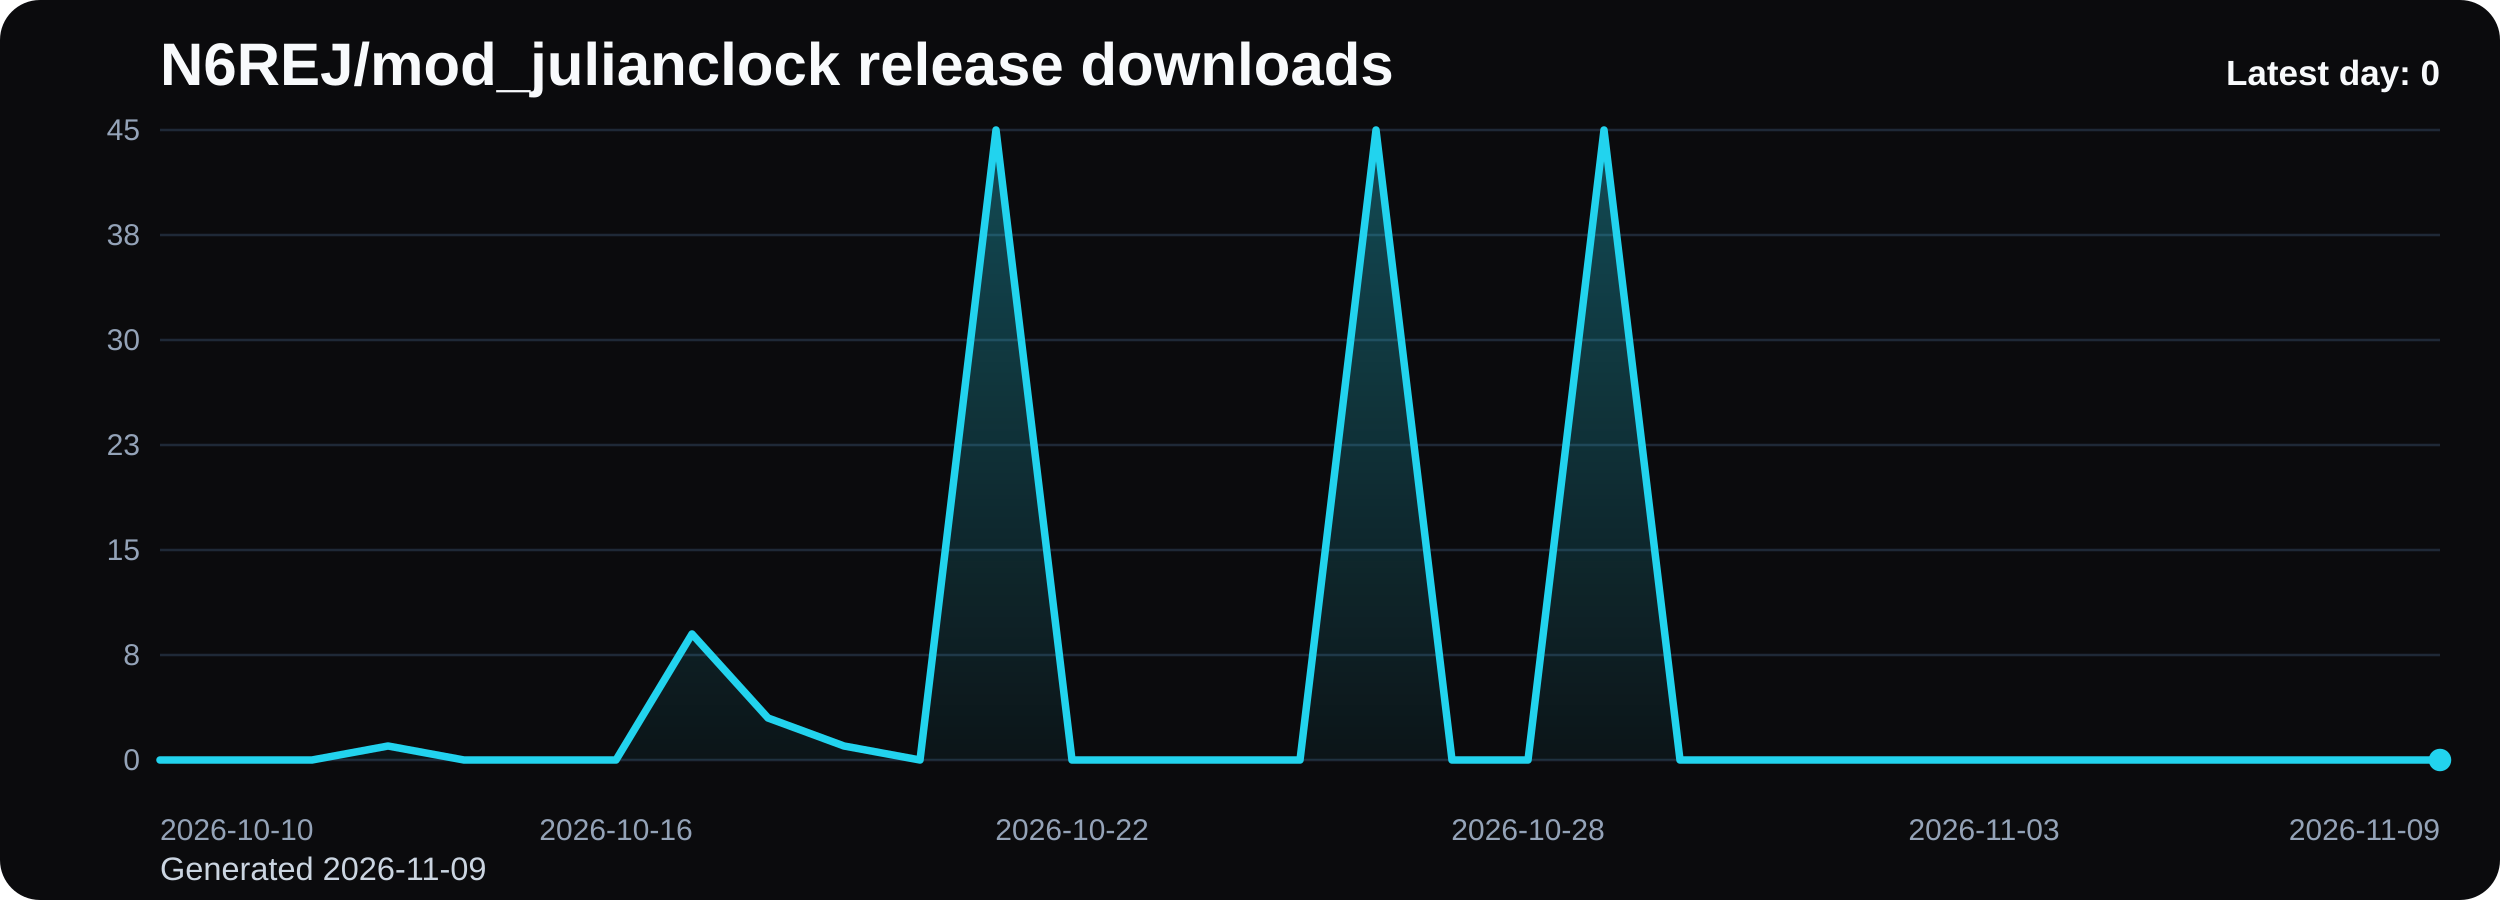
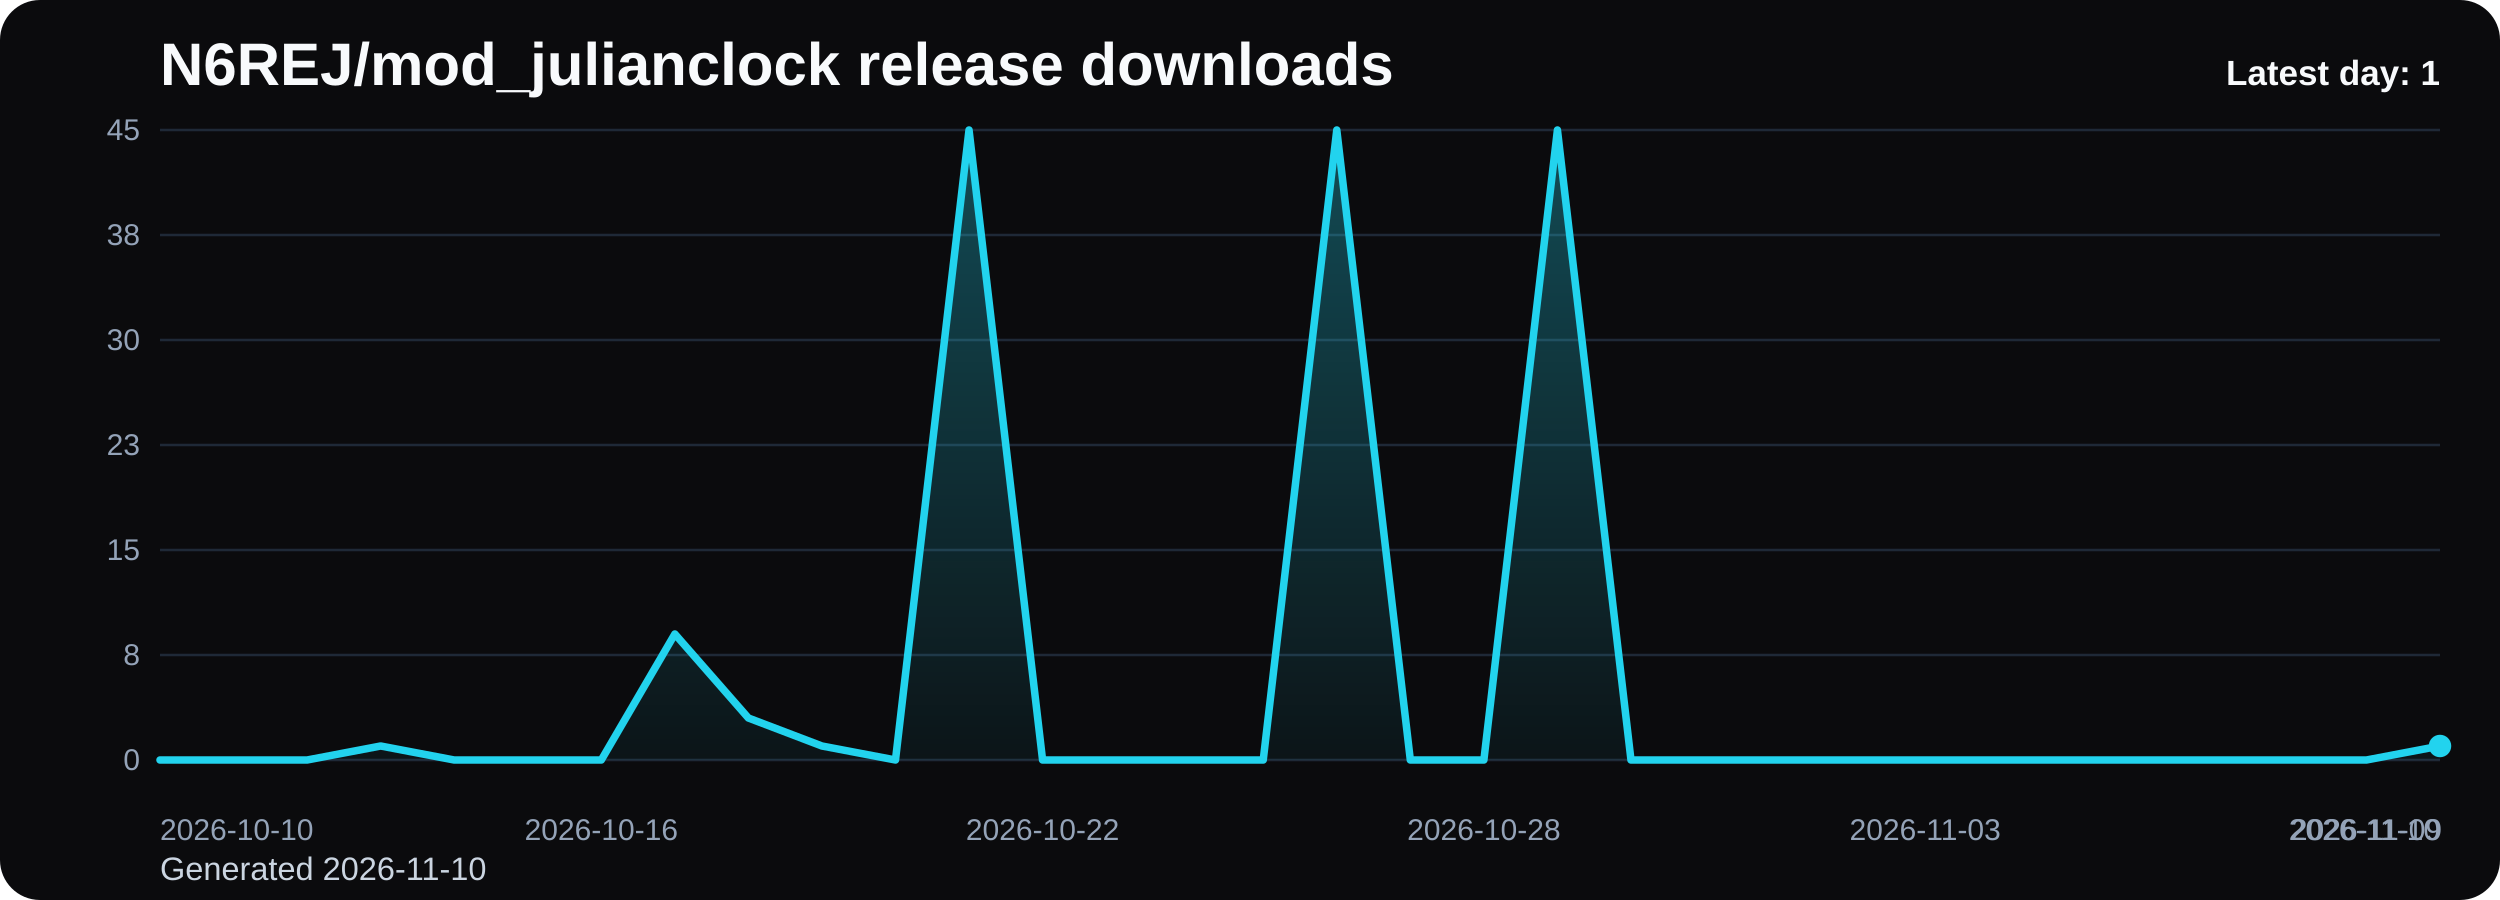
<svg xmlns="http://www.w3.org/2000/svg" viewBox="0 0 1000 360" role="img" aria-label="N6REJ/mod_julianclock release downloads chart">
  <defs>
    <linearGradient id="fill-daily-black" x1="0" y1="0" x2="0" y2="1">
      <stop offset="0%" stop-color="#22d3ee" stop-opacity="0.32" />
      <stop offset="100%" stop-color="#22d3ee" stop-opacity="0.05" />
    </linearGradient>
    <style>
      .bg { fill: #0b0b0d; }
      .title { font: 700 24px Arial, sans-serif; fill: #f8fafc; }
      .sub { font: 400 13px Arial, sans-serif; fill: #cbd5e1; }
      .grid { stroke: #1f2937; stroke-width: 1; }
      .axis { font: 400 12px Arial, sans-serif; fill: #94a3b8; }
      .line { fill: none; stroke: #22d3ee; stroke-width: 3; stroke-linecap: round; stroke-linejoin: round; }
      .dot { fill: #22d3ee; }
      .value { font: 600 11px Arial, sans-serif; fill: #cbd5e1; }
      .latest { font: 700 14px Arial, sans-serif; fill: #f8fafc; }
    </style>
  </defs>
  <rect class="bg" x="0" y="0" width="1000" height="360" rx="16" />
  <text class="title" x="64" y="34">N6REJ/mod_julianclock release downloads</text>
-   <text class="sub" x="64" y="352">Generated 2026-11-09</text>
+   <text class="sub" x="64" y="352">Generated 2026-11-10</text>
  <line x1="64" y1="52.00" x2="976" y2="52.00" class="grid" />
  <text x="56" y="56.00" text-anchor="end" class="axis">45</text>
  <line x1="64" y1="94.00" x2="976" y2="94.00" class="grid" />
  <text x="56" y="98.00" text-anchor="end" class="axis">38</text>
  <line x1="64" y1="136.00" x2="976" y2="136.00" class="grid" />
  <text x="56" y="140.00" text-anchor="end" class="axis">30</text>
  <line x1="64" y1="178.00" x2="976" y2="178.00" class="grid" />
  <text x="56" y="182.00" text-anchor="end" class="axis">23</text>
  <line x1="64" y1="220.00" x2="976" y2="220.00" class="grid" />
  <text x="56" y="224.00" text-anchor="end" class="axis">15</text>
  <line x1="64" y1="262.00" x2="976" y2="262.00" class="grid" />
  <text x="56" y="266.00" text-anchor="end" class="axis">8</text>
  <line x1="64" y1="304.00" x2="976" y2="304.00" class="grid" />
  <text x="56" y="308.00" text-anchor="end" class="axis">0</text>
-   <path d="M 64.00 304 L 64.00 304.00 L 94.40 304.00 L 124.80 304.00 L 155.20 298.40 L 185.60 304.00 L 216.00 304.00 L 246.40 304.00 L 276.80 253.60 L 307.20 287.20 L 337.60 298.40 L 368.00 304.00 L 398.40 52.00 L 428.80 304.00 L 459.20 304.00 L 489.60 304.00 L 520.00 304.00 L 550.40 52.00 L 580.80 304.00 L 611.20 304.00 L 641.60 52.00 L 672.00 304.00 L 702.40 304.00 L 732.80 304.00 L 763.20 304.00 L 793.60 304.00 L 824.00 304.00 L 854.40 304.00 L 884.80 304.00 L 915.20 304.00 L 945.60 304.00 L 976.00 304.00 L 976.00 304 Z" fill="url(#fill-daily-black)" />
-   <polyline class="line" points="64.00,304.00 94.40,304.00 124.80,304.00 155.20,298.40 185.60,304.00 216.00,304.00 246.40,304.00 276.80,253.60 307.20,287.20 337.60,298.40 368.00,304.00 398.40,52.00 428.80,304.00 459.20,304.00 489.60,304.00 520.00,304.00 550.40,52.00 580.80,304.00 611.20,304.00 641.60,52.00 672.00,304.00 702.40,304.00 732.80,304.00 763.20,304.00 793.60,304.00 824.00,304.00 854.40,304.00 884.80,304.00 915.20,304.00 945.60,304.00 976.00,304.00" />
-   <circle class="dot" cx="976.00" cy="304.00" r="4.5" />
+   <path d="M 64.00 304 L 64.00 304.00 L 93.42 304.00 L 122.84 304.00 L 152.26 298.40 L 181.68 304.00 L 211.10 304.00 L 240.52 304.00 L 269.94 253.60 L 299.35 287.20 L 328.77 298.40 L 358.19 304.00 L 387.61 52.00 L 417.03 304.00 L 446.45 304.00 L 475.87 304.00 L 505.29 304.00 L 534.71 52.00 L 564.13 304.00 L 593.55 304.00 L 622.97 52.00 L 652.39 304.00 L 681.81 304.00 L 711.23 304.00 L 740.65 304.00 L 770.06 304.00 L 799.48 304.00 L 828.90 304.00 L 858.32 304.00 L 887.74 304.00 L 917.16 304.00 L 946.58 304.00 L 976.00 298.40 L 976.00 304 Z" fill="url(#fill-daily-black)" />
+   <polyline class="line" points="64.00,304.00 93.42,304.00 122.84,304.00 152.26,298.40 181.68,304.00 211.10,304.00 240.52,304.00 269.94,253.60 299.35,287.20 328.77,298.40 358.19,304.00 387.61,52.00 417.03,304.00 446.45,304.00 475.87,304.00 505.29,304.00 534.71,52.00 564.13,304.00 593.55,304.00 622.97,52.00 652.39,304.00 681.81,304.00 711.23,304.00 740.65,304.00 770.06,304.00 799.48,304.00 828.90,304.00 858.32,304.00 887.74,304.00 917.16,304.00 946.58,304.00 976.00,298.40" />
+   <circle class="dot" cx="976.00" cy="298.40" r="4.5" />
  <text class="axis" x="64.00" y="336" text-anchor="start">2026-10-10</text>
-   <text class="axis" x="246.40" y="336" text-anchor="middle">2026-10-16</text>
-   <text class="axis" x="428.80" y="336" text-anchor="middle">2026-10-22</text>
-   <text class="axis" x="611.20" y="336" text-anchor="middle">2026-10-28</text>
-   <text class="axis" x="793.60" y="336" text-anchor="middle">2026-11-03</text>
-   <text class="axis" x="976.00" y="336" text-anchor="end">2026-11-09</text>
-   <text class="latest" x="976" y="34" text-anchor="end">Latest day: 0</text>
+   <text class="axis" x="240.52" y="336" text-anchor="middle">2026-10-16</text>
+   <text class="axis" x="417.03" y="336" text-anchor="middle">2026-10-22</text>
+   <text class="axis" x="593.55" y="336" text-anchor="middle">2026-10-28</text>
+   <text class="axis" x="770.06" y="336" text-anchor="middle">2026-11-03</text>
+   <text class="axis" x="946.58" y="336" text-anchor="middle">2026-11-09</text>
+   <text class="axis" x="976.00" y="336" text-anchor="end">2026-11-10</text>
+   <text class="latest" x="976" y="34" text-anchor="end">Latest day: 1</text>
</svg>
